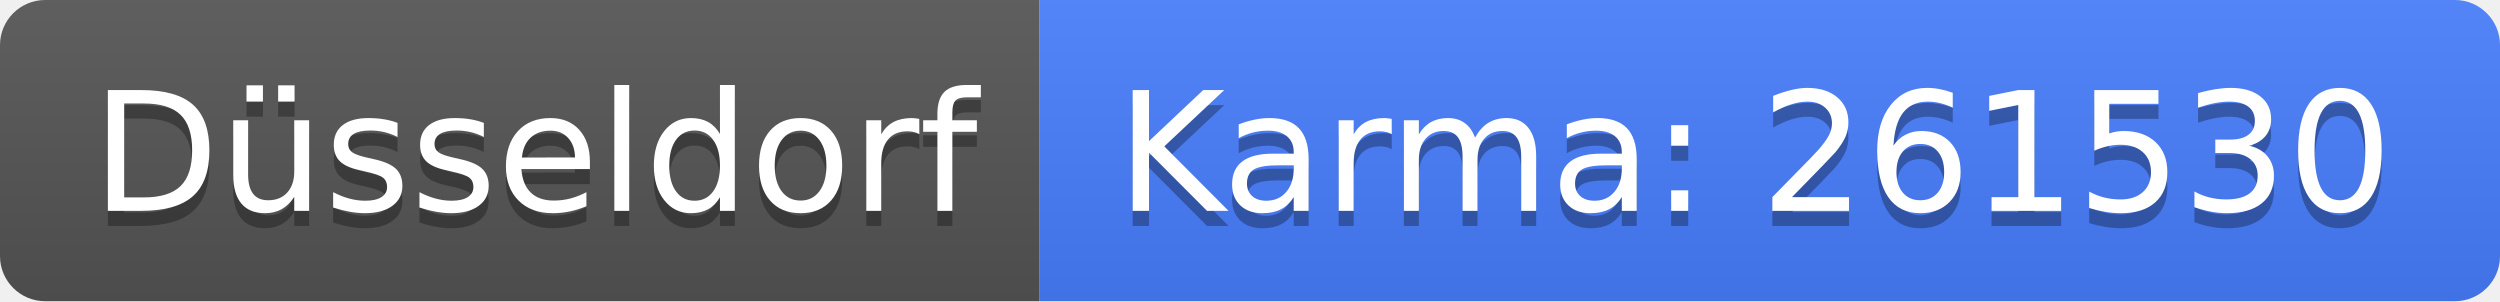
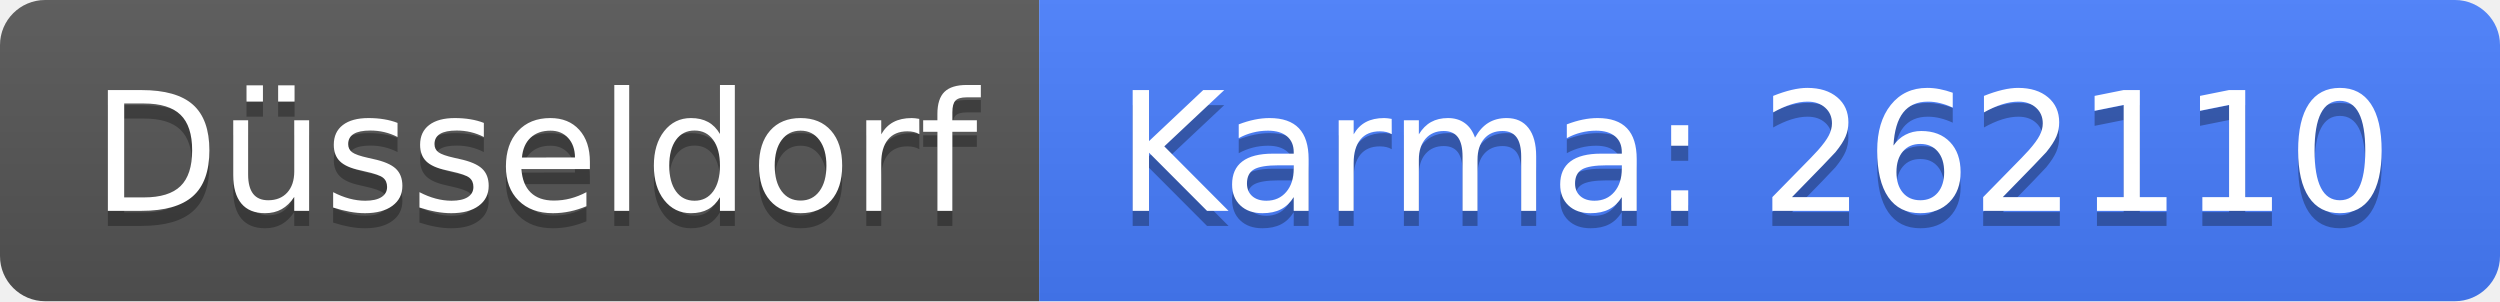
<svg xmlns="http://www.w3.org/2000/svg" width="166" height="20">
  <linearGradient id="b" x2="0" y2="100%">
    <stop offset="0" stop-color="#bbb" stop-opacity=".1" />
    <stop offset="1" stop-opacity=".1" />
  </linearGradient>
  <clipPath id="a">
    <rect width="166" height="20" rx="3" fill="#fff" />
  </clipPath>
  <g clip-path="url(#a)">
    <path fill="#555" d="M0 0h69v20H0z" />
    <path fill="#477eff" d="M69 0h97v20H69z" />
    <path fill="url(#b)" d="M0 0h166v20H0z" />
  </g>
  <g fill="#fff" text-anchor="middle" font-family="DejaVu Sans,Verdana,Geneva,sans-serif" font-size="110">
    <text x="355" y="150" fill="#010101" fill-opacity=".3" transform="scale(.1)" textLength="590">Düsseldorf</text>
    <text x="355" y="140" transform="scale(.1)" textLength="590">Düsseldorf</text>
-     <text x="1165" y="150" fill="#010101" fill-opacity=".3" transform="scale(.1)" textLength="870">Karma: 261530</text>
-     <text x="1165" y="140" transform="scale(.1)" textLength="870">Karma: 261530</text>
+     <text x="1165" y="150" fill="#010101" fill-opacity=".3" transform="scale(.1)" textLength="870">Karma: 262110</text>
+     <text x="1165" y="140" transform="scale(.1)" textLength="870">Karma: 262110</text>
  </g>
</svg>
